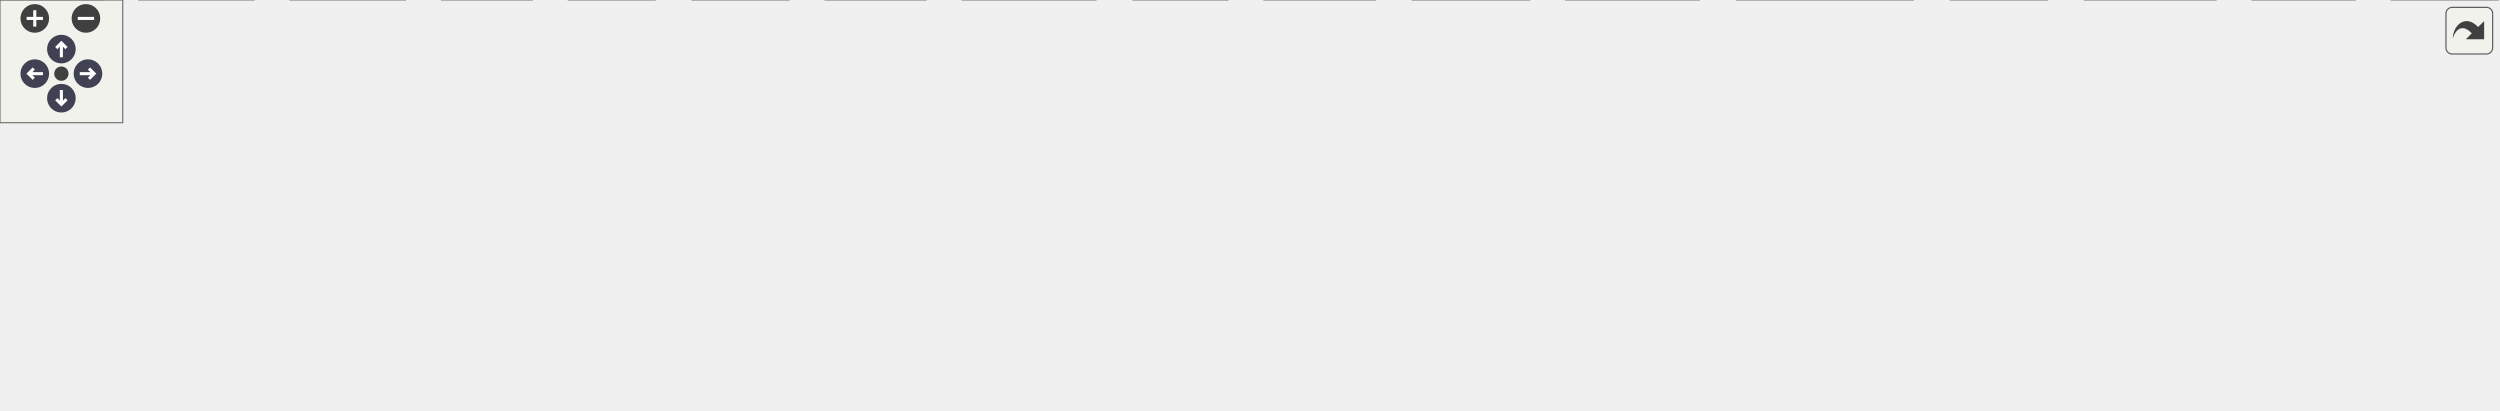
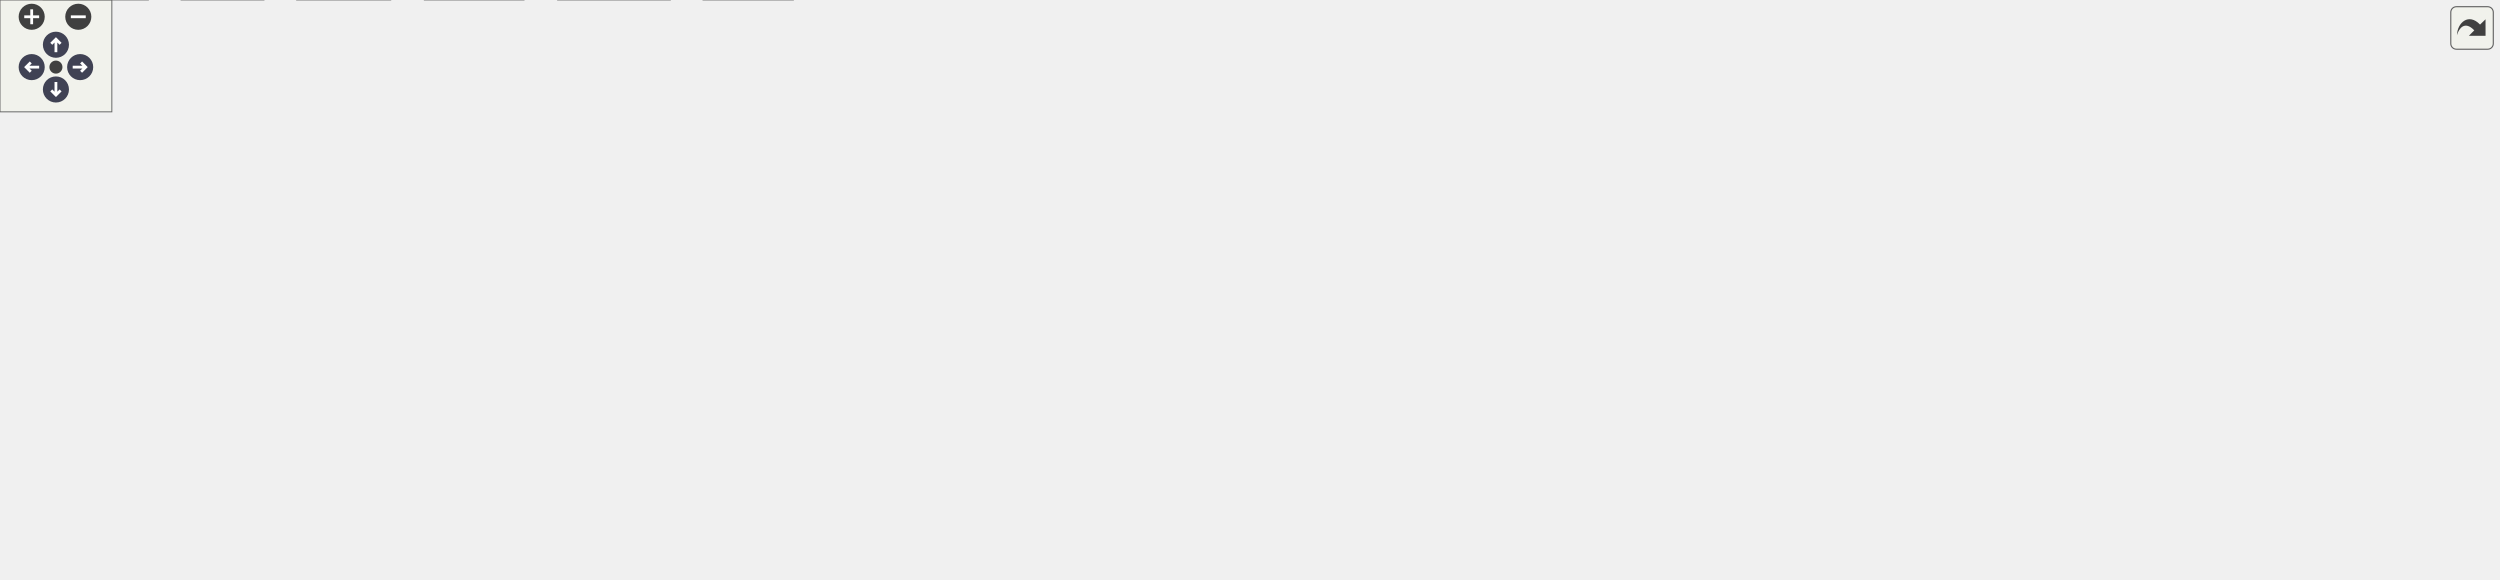
<svg xmlns="http://www.w3.org/2000/svg" xmlns:xlink="http://www.w3.org/1999/xlink" id="main" version="1.1" xml:space="preserve">
  <style type="text/css">
.node, .edge {opacity: 0.7;}
.node.selected, .edge.selected {opacity: 1;}
.edge:hover path { stroke: red; }
.edge:hover polygon { stroke: red; fill: red; }
</style>
  <defs>
    <circle id="rim" cx="0" cy="0" r="7" />
    <circle id="rim2" cx="0" cy="0" r="3.5" />
    <g id="zoomPlus">
      <use xlink:href="#rim" fill="#404040">
        <set attributeName="fill" to="#808080" begin="zoomplus.mouseover" end="zoomplus.mouseout" />
      </use>
      <path d="M-4,0h8M0,-4v8" fill="none" stroke="white" stroke-width="1.5" pointer-events="none" />
    </g>
    <g id="zoomMin">
      <use xlink:href="#rim" fill="#404040">
        <set attributeName="fill" to="#808080" begin="zoomminus.mouseover" end="zoomminus.mouseout" />
      </use>
      <path d="M-4,0h8" fill="none" stroke="white" stroke-width="1.5" pointer-events="none" />
    </g>
    <g id="arrowUp" transform="translate(30 24)">
      <use xlink:href="#rim" />
      <path pointer-events="none" fill="none" stroke="white" stroke-width="1.5" d="M0,-3.0v7 M-2.5,-0.5L0,-3.0L2.5,-0.5" />
    </g>
    <g id="arrowRight" transform="rotate(90) translate(36 -43)">
      <use xlink:href="#rim" />
      <path pointer-events="none" fill="none" stroke="white" stroke-width="1.5" d="M0,-3.0v7 M-2.5,-0.5L0,-3.0L2.5,-0.5" />
    </g>
    <g id="arrowDown" transform="rotate(180) translate(-30 -48)">
      <use xlink:href="#rim" />
      <path pointer-events="none" fill="none" stroke="white" stroke-width="1.5" d="M0,-3.0v7 M-2.5,-0.5L0,-3.0L2.5,-0.5" />
    </g>
    <g id="arrowLeft" transform="rotate(270) translate(-36 17)">
      <use xlink:href="#rim" />
      <path pointer-events="none" fill="none" stroke="white" stroke-width="1.5" d="M0,-3.0v7 M-2.5,-0.5L0,-3.0L2.5,-0.5" />
    </g>
    <g id="resetDef">
      <use xlink:href="#rim2" fill="#404040">
        <set attributeName="fill" to="#808080" begin="reset.mouseover" end="reset.mouseout" />
      </use>
    </g>
  </defs>
  <svg id="graph" class="graph">
    <g id="viewport">
      <g id="Node000001" class="node">
        <g id="a_Node000001">
          <a xlink:title=" ">
-             <polygon fill="#999999" stroke="#666666" points="472,-140 342,-140 342,-110 472,-110 472,-140" />
-             <text text-anchor="start" x="350" y="-128" font-family="Helvetica,sans-Serif" font-size="10.00">src/lib/patchGeneration</text>
-             <text text-anchor="middle" x="407" y="-117" font-family="Helvetica,sans-Serif" font-size="10.00">/kdTree.hpp</text>
+             <polygon fill="#999999" stroke="#666666" points="354.37,-250 166.37,-250 166.37,-220 354.37,-220 354.37,-250" />
+             <text text-anchor="start" x="174.37" y="-238" font-family="Helvetica,sans-Serif" font-size="10.00">src/libuvgvpccenc/patchGeneration</text>
+             <text text-anchor="middle" x="260.37" y="-227" font-family="Helvetica,sans-Serif" font-size="10.00">/kdTree.hpp</text>
          </a>
        </g>
      </g>
      <g id="Node000002" class="node">
        <g id="a_Node000002">
          <a xlink:href="nanoflann_8hpp.html" target="_top" xlink:title=" ">
-             <polygon fill="white" stroke="#666666" points="688,-74 602,-74 602,-55 688,-55 688,-74" />
-             <text text-anchor="middle" x="645" y="-62" font-family="Helvetica,sans-Serif" font-size="10.00">nanoflann.hpp</text>
+             <polygon fill="white" stroke="#666666" points="861.37,-129 775.37,-129 775.37,-110 861.37,-110 861.37,-129" />
+             <text text-anchor="middle" x="818.37" y="-117" font-family="Helvetica,sans-Serif" font-size="10.00">nanoflann.hpp</text>
          </a>
        </g>
      </g>
      <g id="edge1_Node000001_Node000002" class="edge">
        <g id="a_edge1_Node000001_Node000002">
          <a xlink:title=" ">
-             <path fill="none" stroke="#63b8ff" d="M464.01,-109.99C505.79,-99.72 561.73,-85.97 600.3,-76.49" />
-             <polygon fill="#63b8ff" stroke="#63b8ff" points="601.33,-79.84 610.2,-74.05 599.65,-73.04 601.33,-79.84" />
+             <path fill="none" stroke="#63b8ff" d="M329.35,-219.97C442.54,-196.95 665.18,-151.66 766.25,-131.1" />
+             <polygon fill="#63b8ff" stroke="#63b8ff" points="767.13,-134.5 776.23,-129.07 765.73,-127.64 767.13,-134.5" />
          </a>
        </g>
      </g>
      <g id="Node000017" class="node">
        <g id="a_Node000017">
-           <a xlink:href="utils_8hpp.html" target="_top" xlink:title=" ">
-             <polygon fill="white" stroke="#666666" points="245.5,-74 162.5,-74 162.5,-55 245.5,-55 245.5,-74" />
-             <text text-anchor="middle" x="204" y="-62" font-family="Helvetica,sans-Serif" font-size="10.00">utils/utils.hpp</text>
+           <a xlink:href="constants_8hpp.html" target="_top" xlink:title=" ">
+             <polygon fill="white" stroke="#666666" points="231.87,-184 122.87,-184 122.87,-165 231.87,-165 231.87,-184" />
+             <text text-anchor="middle" x="177.37" y="-172" font-family="Helvetica,sans-Serif" font-size="10.00">utils/constants.hpp</text>
          </a>
        </g>
      </g>
      <g id="edge16_Node000001_Node000017" class="edge">
        <g id="a_edge16_Node000001_Node000017">
          <a xlink:title=" ">
-             <path fill="none" stroke="#63b8ff" d="M358.38,-109.99C323.19,-99.85 276.24,-86.32 243.4,-76.85" />
-             <polygon fill="#63b8ff" stroke="#63b8ff" points="244.26,-73.46 233.68,-74.05 242.32,-80.19 244.26,-73.46" />
+             <path fill="none" stroke="#63b8ff" d="M240.28,-219.84C227.49,-210.83 210.97,-199.18 198.07,-190.09" />
+             <polygon fill="#63b8ff" stroke="#63b8ff" points="200,-187.17 189.81,-184.27 195.96,-192.89 200,-187.17" />
+           </a>
+         </g>
+       </g>
+       <g id="Node000021" class="node">
+         <g id="a_Node000021">
+           <a xlink:href="utils_8hpp.html" target="_top" xlink:title=" ">
+             <polygon fill="white" stroke="#666666" points="269.87,-129 168.87,-129 168.87,-110 269.87,-110 269.87,-129" />
+             <text text-anchor="middle" x="219.37" y="-117" font-family="Helvetica,sans-Serif" font-size="10.00">uvgutils/utils.hpp</text>
+           </a>
+         </g>
+       </g>
+       <g id="edge36_Node000001_Node000021" class="edge">
+         <g id="a_edge36_Node000001_Node000021">
+           <a xlink:title=" ">
+             <path fill="none" stroke="#63b8ff" d="M257.28,-219.74C254.03,-205.61 248.4,-183.46 241.37,-165 237.92,-155.94 233.25,-146.25 229.1,-138.23" />
+             <polygon fill="#63b8ff" stroke="#63b8ff" points="232.05,-136.32 224.26,-129.14 225.88,-139.61 232.05,-136.32" />
          </a>
        </g>
      </g>
      <g id="Node000003" class="node">
        <g id="a_Node000003">
          <a xlink:title=" ">
-             <polygon fill="#e0e0e0" stroke="#999999" points="1083,-19 1019,-19 1019,0 1083,0 1083,-19" />
-             <text text-anchor="middle" x="1051" y="-7" font-family="Helvetica,sans-Serif" font-size="10.00">algorithm</text>
+             <polygon fill="#e0e0e0" stroke="#999999" points="850.37,-74 786.37,-74 786.37,-55 850.37,-55 850.37,-74" />
+             <text text-anchor="middle" x="818.37" y="-62" font-family="Helvetica,sans-Serif" font-size="10.00">algorithm</text>
          </a>
        </g>
      </g>
      <g id="edge2_Node000002_Node000003" class="edge">
        <g id="a_edge2_Node000002_Node000003">
          <a xlink:title=" ">
-             <path fill="none" stroke="#63b8ff" d="M688.15,-59.41C754.81,-52.84 887.04,-38.79 1008.94,-19.05" />
-             <polygon fill="#63b8ff" stroke="#63b8ff" points="1009.51,-22.5 1018.82,-17.44 1008.38,-15.6 1009.51,-22.5" />
+             <path fill="none" stroke="#63b8ff" d="M818.37,-109.75C818.37,-102.8 818.37,-92.85 818.37,-84.13" />
+             <polygon fill="#63b8ff" stroke="#63b8ff" points="821.87,-84.09 818.37,-74.09 814.87,-84.09 821.87,-84.09" />
          </a>
        </g>
      </g>
      <g id="Node000004" class="node">
        <g id="a_Node000004">
          <a xlink:title=" ">
-             <polygon fill="#e0e0e0" stroke="#999999" points="320,-19 278,-19 278,0 320,0 320,-19" />
-             <text text-anchor="middle" x="299" y="-7" font-family="Helvetica,sans-Serif" font-size="10.00">array</text>
+             <polygon fill="#e0e0e0" stroke="#999999" points="377.37,-74 335.37,-74 335.37,-55 377.37,-55 377.37,-74" />
+             <text text-anchor="middle" x="356.37" y="-62" font-family="Helvetica,sans-Serif" font-size="10.00">array</text>
          </a>
        </g>
      </g>
      <g id="edge3_Node000002_Node000004" class="edge">
        <g id="a_edge3_Node000002_Node000004">
          <a xlink:title=" ">
-             <path fill="none" stroke="#63b8ff" d="M601.9,-59.17C540.96,-52.65 426.27,-38.91 330,-19 329.9,-18.98 329.8,-18.96 329.7,-18.94" />
-             <polygon fill="#63b8ff" stroke="#63b8ff" points="330.8,-15.6 320.26,-16.71 329.19,-22.41 330.8,-15.6" />
+             <path fill="none" stroke="#63b8ff" d="M775.09,-116.53C698.64,-112.51 534.64,-101.48 387.67,-73.92" />
+             <polygon fill="#63b8ff" stroke="#63b8ff" points="388.04,-70.43 377.57,-72 386.73,-77.31 388.04,-70.43" />
          </a>
        </g>
      </g>
      <g id="Node000005" class="node">
        <g id="a_Node000005">
          <a xlink:title=" ">
-             <polygon fill="#e0e0e0" stroke="#999999" points="1151,-19 1101,-19 1101,0 1151,0 1151,-19" />
-             <text text-anchor="middle" x="1126" y="-7" font-family="Helvetica,sans-Serif" font-size="10.00">atomic</text>
+             <polygon fill="#e0e0e0" stroke="#999999" points="918.37,-74 868.37,-74 868.37,-55 918.37,-55 918.37,-74" />
+             <text text-anchor="middle" x="893.37" y="-62" font-family="Helvetica,sans-Serif" font-size="10.00">atomic</text>
          </a>
        </g>
      </g>
      <g id="edge4_Node000002_Node000005" class="edge">
        <g id="a_edge4_Node000002_Node000005">
          <a xlink:title=" ">
-             <path fill="none" stroke="#63b8ff" d="M688.12,-61.3C766.47,-56.85 937.5,-45.06 1090.77,-18.96" />
-             <polygon fill="#63b8ff" stroke="#63b8ff" points="1091.58,-22.38 1100.84,-17.23 1090.39,-15.48 1091.58,-22.38" />
+             <path fill="none" stroke="#63b8ff" d="M830.42,-109.98C841.83,-101.92 859.2,-89.65 872.8,-80.03" />
+             <polygon fill="#63b8ff" stroke="#63b8ff" points="874.95,-82.8 881.1,-74.17 870.91,-77.08 874.95,-82.8" />
          </a>
        </g>
      </g>
      <g id="Node000006" class="node">
        <g id="a_Node000006">
          <a xlink:title=" ">
-             <polygon fill="#e0e0e0" stroke="#999999" points="1221,-19 1169,-19 1169,0 1221,0 1221,-19" />
-             <text text-anchor="middle" x="1195" y="-7" font-family="Helvetica,sans-Serif" font-size="10.00">cassert</text>
+             <polygon fill="#e0e0e0" stroke="#999999" points="988.37,-74 936.37,-74 936.37,-55 988.37,-55 988.37,-74" />
+             <text text-anchor="middle" x="962.37" y="-62" font-family="Helvetica,sans-Serif" font-size="10.00">cassert</text>
          </a>
        </g>
      </g>
      <g id="edge5_Node000002_Node000006" class="edge">
        <g id="a_edge5_Node000002_Node000006">
          <a xlink:title=" ">
-             <path fill="none" stroke="#63b8ff" d="M688,-61.99C775.14,-58.47 978.88,-47.8 1158.81,-18.95" />
-             <polygon fill="#63b8ff" stroke="#63b8ff" points="1159.41,-22.4 1168.71,-17.34 1158.28,-15.49 1159.41,-22.4" />
+             <path fill="none" stroke="#63b8ff" d="M841.51,-109.98C865.19,-101.27 902.24,-87.63 929.08,-77.75" />
+             <polygon fill="#63b8ff" stroke="#63b8ff" points="930.64,-80.91 938.81,-74.17 928.22,-74.34 930.64,-80.91" />
          </a>
        </g>
      </g>
      <g id="Node000007" class="node">
        <g id="a_Node000007">
          <a xlink:title=" ">
-             <polygon fill="#e0e0e0" stroke="#999999" points="385.5,-19 338.5,-19 338.5,0 385.5,0 385.5,-19" />
-             <text text-anchor="middle" x="362" y="-7" font-family="Helvetica,sans-Serif" font-size="10.00">cmath</text>
+             <polygon fill="#e0e0e0" stroke="#999999" points="1053.87,-74 1006.87,-74 1006.87,-55 1053.87,-55 1053.87,-74" />
+             <text text-anchor="middle" x="1030.37" y="-62" font-family="Helvetica,sans-Serif" font-size="10.00">cmath</text>
          </a>
        </g>
      </g>
      <g id="edge6_Node000002_Node000007" class="edge">
        <g id="a_edge6_Node000002_Node000007">
          <a xlink:title=" ">
-             <path fill="none" stroke="#63b8ff" d="M601.89,-56.85C553.97,-49.23 474.05,-35.85 395.77,-19.02" />
-             <polygon fill="#63b8ff" stroke="#63b8ff" points="396.26,-15.55 385.74,-16.85 394.77,-22.39 396.26,-15.55" />
+             <path fill="none" stroke="#63b8ff" d="M853.04,-109.97C887.14,-101.56 940.94,-88.25 996.86,-74.11" />
+             <polygon fill="#63b8ff" stroke="#63b8ff" points="997.75,-77.5 1006.58,-71.65 996.03,-70.71 997.75,-77.5" />
          </a>
        </g>
      </g>
      <g id="Node000008" class="node">
        <g id="a_Node000008">
          <a xlink:title=" ">
-             <polygon fill="#e0e0e0" stroke="#999999" points="452.5,-19 403.5,-19 403.5,0 452.5,0 452.5,-19" />
-             <text text-anchor="middle" x="428" y="-7" font-family="Helvetica,sans-Serif" font-size="10.00">cstdlib</text>
+             <polygon fill="#e0e0e0" stroke="#999999" points="1120.87,-74 1071.87,-74 1071.87,-55 1120.87,-55 1120.87,-74" />
+             <text text-anchor="middle" x="1096.37" y="-62" font-family="Helvetica,sans-Serif" font-size="10.00">cstdlib</text>
          </a>
        </g>
      </g>
      <g id="edge7_Node000002_Node000008" class="edge">
        <g id="a_edge7_Node000002_Node000008">
          <a xlink:title=" ">
-             <path fill="none" stroke="#63b8ff" d="M609.56,-54.95C574.7,-46.53 519.7,-33.2 462.46,-19.1" />
-             <polygon fill="#63b8ff" stroke="#63b8ff" points="463.06,-15.64 452.51,-16.65 461.38,-22.44 463.06,-15.64" />
+             <path fill="none" stroke="#63b8ff" d="M861.49,-111.64C908.46,-103.95 986.03,-90.63 1061.41,-74.31" />
+             <polygon fill="#63b8ff" stroke="#63b8ff" points="1062.53,-77.65 1071.55,-72.1 1061.03,-70.81 1062.53,-77.65" />
          </a>
        </g>
      </g>
      <g id="Node000009" class="node">
        <g id="a_Node000009">
          <a xlink:title=" ">
-             <polygon fill="#e0e0e0" stroke="#999999" points="535.5,-19 470.5,-19 470.5,0 535.5,0 535.5,-19" />
-             <text text-anchor="middle" x="503" y="-7" font-family="Helvetica,sans-Serif" font-size="10.00">functional</text>
+             <polygon fill="#e0e0e0" stroke="#999999" points="1203.87,-74 1138.87,-74 1138.87,-55 1203.87,-55 1203.87,-74" />
+             <text text-anchor="middle" x="1171.37" y="-62" font-family="Helvetica,sans-Serif" font-size="10.00">functional</text>
          </a>
        </g>
      </g>
      <g id="edge8_Node000002_Node000009" class="edge">
        <g id="a_edge8_Node000002_Node000009">
          <a xlink:title=" ">
-             <path fill="none" stroke="#63b8ff" d="M622.19,-54.98C598.83,-46.27 562.3,-32.63 535.83,-22.75" />
-             <polygon fill="#63b8ff" stroke="#63b8ff" points="536.82,-19.39 526.23,-19.17 534.37,-25.95 536.82,-19.39" />
+             <path fill="none" stroke="#63b8ff" d="M861.4,-113.23C919.76,-105.89 1027.47,-91.68 1128.65,-74.21" />
+             <polygon fill="#63b8ff" stroke="#63b8ff" points="1129.48,-77.62 1138.73,-72.46 1128.28,-70.73 1129.48,-77.62" />
          </a>
        </g>
      </g>
      <g id="Node000010" class="node">
        <g id="a_Node000010">
          <a xlink:title=" ">
-             <polygon fill="#e0e0e0" stroke="#999999" points="600,-19 554,-19 554,0 600,0 600,-19" />
-             <text text-anchor="middle" x="577" y="-7" font-family="Helvetica,sans-Serif" font-size="10.00">future</text>
+             <polygon fill="#e0e0e0" stroke="#999999" points="1268.37,-74 1222.37,-74 1222.37,-55 1268.37,-55 1268.37,-74" />
+             <text text-anchor="middle" x="1245.37" y="-62" font-family="Helvetica,sans-Serif" font-size="10.00">future</text>
          </a>
        </g>
      </g>
      <g id="edge9_Node000002_Node000010" class="edge">
        <g id="a_edge9_Node000002_Node000010">
          <a xlink:title=" ">
-             <path fill="none" stroke="#63b8ff" d="M634.07,-54.98C623.92,-47.07 608.58,-35.11 596.35,-25.58" />
-             <polygon fill="#63b8ff" stroke="#63b8ff" points="598.16,-22.56 588.12,-19.17 593.86,-28.08 598.16,-22.56" />
+             <path fill="none" stroke="#63b8ff" d="M861.64,-115.72C932.86,-110.69 1079.34,-98.44 1212.1,-73.98" />
+             <polygon fill="#63b8ff" stroke="#63b8ff" points="1212.86,-77.4 1222.04,-72.12 1211.57,-70.52 1212.86,-77.4" />
          </a>
        </g>
      </g>
      <g id="Node000011" class="node">
        <g id="a_Node000011">
          <a xlink:title=" ">
-             <polygon fill="#e0e0e0" stroke="#999999" points="672,-19 618,-19 618,0 672,0 672,-19" />
-             <text text-anchor="middle" x="645" y="-7" font-family="Helvetica,sans-Serif" font-size="10.00">istream</text>
+             <polygon fill="#e0e0e0" stroke="#999999" points="1340.37,-74 1286.37,-74 1286.37,-55 1340.37,-55 1340.37,-74" />
+             <text text-anchor="middle" x="1313.37" y="-62" font-family="Helvetica,sans-Serif" font-size="10.00">istream</text>
          </a>
        </g>
      </g>
      <g id="edge10_Node000002_Node000011" class="edge">
        <g id="a_edge10_Node000002_Node000011">
          <a xlink:title=" ">
-             <path fill="none" stroke="#63b8ff" d="M645,-54.75C645,-47.8 645,-37.85 645,-29.13" />
-             <polygon fill="#63b8ff" stroke="#63b8ff" points="648.5,-29.09 645,-19.09 641.5,-29.09 648.5,-29.09" />
+             <path fill="none" stroke="#63b8ff" d="M861.65,-116.26C941.68,-111.69 1118.28,-99.64 1276.42,-73.93" />
+             <polygon fill="#63b8ff" stroke="#63b8ff" points="1277.02,-77.38 1286.32,-72.3 1275.89,-70.47 1277.02,-77.38" />
          </a>
        </g>
      </g>
      <g id="Node000012" class="node">
        <g id="a_Node000012">
          <a xlink:title=" ">
-             <polygon fill="#e0e0e0" stroke="#999999" points="260,-19 216,-19 216,0 260,0 260,-19" />
-             <text text-anchor="middle" x="238" y="-7" font-family="Helvetica,sans-Serif" font-size="10.00">limits</text>
+             <polygon fill="#e0e0e0" stroke="#999999" points="439.37,-74 395.37,-74 395.37,-55 439.37,-55 439.37,-74" />
+             <text text-anchor="middle" x="417.37" y="-62" font-family="Helvetica,sans-Serif" font-size="10.00">limits</text>
          </a>
        </g>
      </g>
      <g id="edge11_Node000002_Node000012" class="edge">
        <g id="a_edge11_Node000002_Node000012">
          <a xlink:title=" ">
-             <path fill="none" stroke="#63b8ff" d="M601.82,-60.5C533.42,-55.3 395.86,-42.96 270.42,-19" />
-             <polygon fill="#63b8ff" stroke="#63b8ff" points="270.74,-15.5 260.26,-17.03 269.41,-22.37 270.74,-15.5" />
+             <path fill="none" stroke="#63b8ff" d="M775.17,-115.26C707.79,-109.77 573.45,-97.12 449.69,-73.77" />
+             <polygon fill="#63b8ff" stroke="#63b8ff" points="450.14,-70.29 439.66,-71.85 448.82,-77.16 450.14,-70.29" />
          </a>
        </g>
      </g>
      <g id="Node000013" class="node">
        <g id="a_Node000013">
          <a xlink:title=" ">
-             <polygon fill="#e0e0e0" stroke="#999999" points="747.5,-19 690.5,-19 690.5,0 747.5,0 747.5,-19" />
-             <text text-anchor="middle" x="719" y="-7" font-family="Helvetica,sans-Serif" font-size="10.00">ostream</text>
+             <polygon fill="#e0e0e0" stroke="#999999" points="514.87,-74 457.87,-74 457.87,-55 514.87,-55 514.87,-74" />
+             <text text-anchor="middle" x="486.37" y="-62" font-family="Helvetica,sans-Serif" font-size="10.00">ostream</text>
          </a>
        </g>
      </g>
      <g id="edge12_Node000002_Node000013" class="edge">
        <g id="a_edge12_Node000002_Node000013">
          <a xlink:title=" ">
-             <path fill="none" stroke="#63b8ff" d="M656.89,-54.98C668.15,-46.92 685.29,-34.65 698.71,-25.03" />
-             <polygon fill="#63b8ff" stroke="#63b8ff" points="700.8,-27.84 706.89,-19.17 696.73,-22.15 700.8,-27.84" />
+             <path fill="none" stroke="#63b8ff" d="M775.36,-112.95C719.91,-105.58 620.27,-91.63 525.05,-74" />
+             <polygon fill="#63b8ff" stroke="#63b8ff" points="525.43,-70.52 514.96,-72.12 524.15,-77.4 525.43,-70.52" />
          </a>
        </g>
      </g>
      <g id="Node000014" class="node">
        <g id="a_Node000014">
          <a xlink:title=" ">
-             <polygon fill="#e0e0e0" stroke="#999999" points="830.5,-19 765.5,-19 765.5,0 830.5,0 830.5,-19" />
-             <text text-anchor="middle" x="798" y="-7" font-family="Helvetica,sans-Serif" font-size="10.00">stdexcept</text>
+             <polygon fill="#e0e0e0" stroke="#999999" points="597.87,-74 532.87,-74 532.87,-55 597.87,-55 597.87,-74" />
+             <text text-anchor="middle" x="565.37" y="-62" font-family="Helvetica,sans-Serif" font-size="10.00">stdexcept</text>
          </a>
        </g>
      </g>
      <g id="edge13_Node000002_Node000014" class="edge">
        <g id="a_edge13_Node000002_Node000014">
          <a xlink:title=" ">
-             <path fill="none" stroke="#63b8ff" d="M669.58,-54.98C695.05,-46.16 735.04,-32.31 763.63,-22.41" />
-             <polygon fill="#63b8ff" stroke="#63b8ff" points="764.92,-25.66 773.23,-19.08 762.63,-19.05 764.92,-25.66" />
+             <path fill="none" stroke="#63b8ff" d="M777.72,-109.98C731.13,-100.23 655.13,-84.3 607.81,-74.39" />
+             <polygon fill="#63b8ff" stroke="#63b8ff" points="608.38,-70.93 597.87,-72.31 606.94,-77.79 608.38,-70.93" />
          </a>
        </g>
      </g>
      <g id="Node000015" class="node">
        <g id="a_Node000015">
          <a xlink:title=" ">
-             <polygon fill="#e0e0e0" stroke="#999999" points="935,-19 849,-19 849,0 935,0 935,-19" />
-             <text text-anchor="middle" x="892" y="-7" font-family="Helvetica,sans-Serif" font-size="10.00">unordered_set</text>
+             <polygon fill="#e0e0e0" stroke="#999999" points="702.37,-74 616.37,-74 616.37,-55 702.37,-55 702.37,-74" />
+             <text text-anchor="middle" x="659.37" y="-62" font-family="Helvetica,sans-Serif" font-size="10.00">unordered_set</text>
          </a>
        </g>
      </g>
      <g id="edge14_Node000002_Node000015" class="edge">
        <g id="a_edge14_Node000002_Node000015">
          <a xlink:title=" ">
-             <path fill="none" stroke="#63b8ff" d="M684.68,-54.98C727.5,-45.8 795.76,-31.15 842.16,-21.19" />
-             <polygon fill="#63b8ff" stroke="#63b8ff" points="842.96,-24.6 852,-19.08 841.49,-17.76 842.96,-24.6" />
+             <path fill="none" stroke="#63b8ff" d="M792.82,-109.98C766.24,-101.13 724.43,-87.19 694.7,-77.28" />
+             <polygon fill="#63b8ff" stroke="#63b8ff" points="695.71,-73.92 685.12,-74.08 693.5,-80.56 695.71,-73.92" />
          </a>
        </g>
      </g>
      <g id="Node000016" class="node">
        <g id="a_Node000016">
          <a xlink:title=" ">
-             <polygon fill="#e0e0e0" stroke="#999999" points="1000.5,-19 953.5,-19 953.5,0 1000.5,0 1000.5,-19" />
-             <text text-anchor="middle" x="977" y="-7" font-family="Helvetica,sans-Serif" font-size="10.00">vector</text>
+             <polygon fill="#e0e0e0" stroke="#999999" points="767.87,-74 720.87,-74 720.87,-55 767.87,-55 767.87,-74" />
+             <text text-anchor="middle" x="744.37" y="-62" font-family="Helvetica,sans-Serif" font-size="10.00">vector</text>
          </a>
        </g>
      </g>
      <g id="edge15_Node000002_Node000016" class="edge">
        <g id="a_edge15_Node000002_Node000016">
          <a xlink:title=" ">
-             <path fill="none" stroke="#63b8ff" d="M688.07,-58.52C744.46,-51.69 846.54,-38.25 943.32,-18.94" />
-             <polygon fill="#63b8ff" stroke="#63b8ff" points="944.17,-22.34 953.28,-16.93 942.78,-15.48 944.17,-22.34" />
+             <path fill="none" stroke="#63b8ff" d="M806.48,-109.98C795.22,-101.92 778.08,-89.65 764.66,-80.03" />
+             <polygon fill="#63b8ff" stroke="#63b8ff" points="766.64,-77.15 756.48,-74.17 762.57,-82.84 766.64,-77.15" />
          </a>
        </g>
      </g>
      <g id="edge17_Node000017_Node000004" class="edge">
        <g id="a_edge17_Node000017_Node000004">
          <a xlink:title=" ">
-             <path fill="none" stroke="#63b8ff" d="M219.26,-54.98C234.13,-46.69 256.98,-33.94 274.42,-24.22" />
-             <polygon fill="#63b8ff" stroke="#63b8ff" points="276.43,-27.1 283.46,-19.17 273.02,-20.99 276.43,-27.1" />
-           </a>
-         </g>
-       </g>
-       <g id="edge19_Node000017_Node000012" class="edge">
-         <g id="a_edge19_Node000017_Node000012">
-           <a xlink:title=" ">
-             <path fill="none" stroke="#63b8ff" d="M209.61,-54.75C214.32,-47.42 221.17,-36.73 226.97,-27.7" />
-             <polygon fill="#63b8ff" stroke="#63b8ff" points="230.04,-29.4 232.49,-19.09 224.14,-25.62 230.04,-29.4" />
+             <path fill="none" stroke="#63b8ff" d="M202.22,-164.88C223.49,-157 254.51,-144.26 279.37,-129 302.05,-115.08 325.22,-95.01 340.14,-81.18" />
+             <polygon fill="#63b8ff" stroke="#63b8ff" points="342.65,-83.62 347.52,-74.21 337.85,-78.53 342.65,-83.62" />
+           </a>
+         </g>
+       </g>
+       <g id="edge20_Node000017_Node000012" class="edge">
+         <g id="a_edge20_Node000017_Node000012">
+           <a xlink:title=" ">
+             <path fill="none" stroke="#63b8ff" d="M207.18,-164.96C233.73,-156.95 273.36,-143.98 306.37,-129 338.57,-114.39 373.66,-93.39 395.59,-79.59" />
+             <polygon fill="#63b8ff" stroke="#63b8ff" points="397.57,-82.48 404.13,-74.17 393.81,-76.57 397.57,-82.48" />
          </a>
        </g>
      </g>
      <g id="Node000018" class="node">
        <g id="a_Node000018">
          <a xlink:title=" ">
-             <polygon fill="#e0e0e0" stroke="#999999" points="50,-19 0,-19 0,0 50,0 50,-19" />
-             <text text-anchor="middle" x="25" y="-7" font-family="Helvetica,sans-Serif" font-size="10.00">cstdint</text>
+             <polygon fill="#e0e0e0" stroke="#999999" points="136.37,-74 86.37,-74 86.37,-55 136.37,-55 136.37,-74" />
+             <text text-anchor="middle" x="111.37" y="-62" font-family="Helvetica,sans-Serif" font-size="10.00">cstdint</text>
          </a>
        </g>
      </g>
      <g id="edge18_Node000017_Node000018" class="edge">
        <g id="a_edge18_Node000017_Node000018">
          <a xlink:title=" ">
-             <path fill="none" stroke="#63b8ff" d="M175.24,-54.98C143.89,-45.7 93.73,-30.85 60.09,-20.89" />
-             <polygon fill="#63b8ff" stroke="#63b8ff" points="60.8,-17.45 50.22,-17.97 58.81,-24.16 60.8,-17.45" />
+             <path fill="none" stroke="#63b8ff" d="M171.97,-164.66C161.04,-146.77 136.12,-106 121.88,-82.69" />
+             <polygon fill="#63b8ff" stroke="#63b8ff" points="124.86,-80.87 116.66,-74.16 118.89,-84.52 124.86,-80.87" />
          </a>
        </g>
      </g>
      <g id="Node000019" class="node">
        <g id="a_Node000019">
          <a xlink:title=" ">
-             <polygon fill="#e0e0e0" stroke="#999999" points="124,-19 68,-19 68,0 124,0 124,-19" />
-             <text text-anchor="middle" x="96" y="-7" font-family="Helvetica,sans-Serif" font-size="10.00">sstream</text>
-           </a>
-         </g>
-       </g>
-       <g id="edge20_Node000017_Node000019" class="edge">
-         <g id="a_edge20_Node000017_Node000019">
-           <a xlink:title=" ">
-             <path fill="none" stroke="#63b8ff" d="M186.65,-54.98C169.43,-46.54 142.8,-33.47 122.85,-23.68" />
-             <polygon fill="#63b8ff" stroke="#63b8ff" points="124.19,-20.43 113.67,-19.17 121.1,-26.72 124.19,-20.43" />
+             <polygon fill="#e0e0e0" stroke="#999999" points="79.37,-19 23.37,-19 23.37,0 79.37,0 79.37,-19" />
+             <text text-anchor="middle" x="51.37" y="-7" font-family="Helvetica,sans-Serif" font-size="10.00">iomanip</text>
+           </a>
+         </g>
+       </g>
+       <g id="edge19_Node000017_Node000019" class="edge">
+         <g id="a_edge19_Node000017_Node000019">
+           <a xlink:title=" ">
+             <path fill="none" stroke="#63b8ff" d="M142.35,-164.95C100.66,-152.67 32.97,-125.62 3.37,-74 -6.93,-56.03 11.28,-37.34 28.15,-24.93" />
+             <polygon fill="#63b8ff" stroke="#63b8ff" points="30.44,-27.6 36.69,-19.05 26.47,-21.83 30.44,-27.6" />
          </a>
        </g>
      </g>
      <g id="Node000020" class="node">
        <g id="a_Node000020">
          <a xlink:title=" ">
-             <polygon fill="#e0e0e0" stroke="#999999" points="198,-19 142,-19 142,0 198,0 198,-19" />
-             <text text-anchor="middle" x="170" y="-7" font-family="Helvetica,sans-Serif" font-size="10.00">iomanip</text>
+             <polygon fill="#e0e0e0" stroke="#999999" points="68.37,-74 12.37,-74 12.37,-55 68.37,-55 68.37,-74" />
+             <text text-anchor="middle" x="40.37" y="-62" font-family="Helvetica,sans-Serif" font-size="10.00">sstream</text>
          </a>
        </g>
      </g>
      <g id="edge21_Node000017_Node000020" class="edge">
        <g id="a_edge21_Node000017_Node000020">
          <a xlink:title=" ">
-             <path fill="none" stroke="#63b8ff" d="M198.39,-54.75C193.68,-47.42 186.83,-36.73 181.03,-27.7" />
-             <polygon fill="#63b8ff" stroke="#63b8ff" points="183.86,-25.62 175.51,-19.09 177.96,-29.4 183.86,-25.62" />
+             <path fill="none" stroke="#63b8ff" d="M166.16,-164.66C142.76,-146.22 88.5,-103.45 59.49,-80.57" />
+             <polygon fill="#63b8ff" stroke="#63b8ff" points="61.37,-77.6 51.35,-74.16 57.04,-83.1 61.37,-77.6" />
+           </a>
+         </g>
+       </g>
+       <g id="edge22_Node000017_Node000021" class="edge">
+         <g id="a_edge22_Node000017_Node000021">
+           <a xlink:title=" ">
+             <path fill="none" stroke="#63b8ff" d="M184.31,-164.75C190.24,-157.26 198.94,-146.28 206.19,-137.13" />
+             <polygon fill="#63b8ff" stroke="#63b8ff" points="209.1,-139.1 212.56,-129.09 203.61,-134.75 209.1,-139.1" />
+           </a>
+         </g>
+       </g>
+       <g id="edge23_Node000021_Node000004" class="edge">
+         <g id="a_edge23_Node000021_Node000004">
+           <a xlink:title=" ">
+             <path fill="none" stroke="#63b8ff" d="M241.38,-109.98C264.22,-101.15 300.11,-87.27 325.71,-77.36" />
+             <polygon fill="#63b8ff" stroke="#63b8ff" points="327.25,-80.52 335.31,-73.65 324.72,-73.99 327.25,-80.52" />
+           </a>
+         </g>
+       </g>
+       <g id="edge27_Node000021_Node000012" class="edge">
+         <g id="a_edge27_Node000021_Node000012">
+           <a xlink:title=" ">
+             <path fill="none" stroke="#63b8ff" d="M251.72,-109.95C283.4,-101.57 333.31,-88.31 385.58,-74.2" />
+             <polygon fill="#63b8ff" stroke="#63b8ff" points="386.62,-77.54 395.36,-71.56 384.79,-70.79 386.62,-77.54" />
+           </a>
+         </g>
+       </g>
+       <g id="edge25_Node000021_Node000018" class="edge">
+         <g id="a_edge25_Node000021_Node000018">
+           <a xlink:title=" ">
+             <path fill="none" stroke="#63b8ff" d="M202.02,-109.98C184.8,-101.54 158.17,-88.47 138.22,-78.68" />
+             <polygon fill="#63b8ff" stroke="#63b8ff" points="139.56,-75.43 129.04,-74.17 136.47,-81.72 139.56,-75.43" />
+           </a>
+         </g>
+       </g>
+       <g id="edge26_Node000021_Node000019" class="edge">
+         <g id="a_edge26_Node000021_Node000019">
+           <a xlink:title=" ">
+             <path fill="none" stroke="#63b8ff" d="M210.87,-109.85C197.71,-96.79 171.21,-71.77 145.37,-55 125.64,-42.19 101.64,-30.9 82.83,-22.89" />
+             <polygon fill="#63b8ff" stroke="#63b8ff" points="84.1,-19.62 73.52,-19.01 81.41,-26.09 84.1,-19.62" />
+           </a>
+         </g>
+       </g>
+       <g id="edge28_Node000021_Node000020" class="edge">
+         <g id="a_edge28_Node000021_Node000020">
+           <a xlink:title=" ">
+             <path fill="none" stroke="#63b8ff" d="M190.61,-109.98C160.16,-100.97 111.95,-86.69 78.38,-76.75" />
+             <polygon fill="#63b8ff" stroke="#63b8ff" points="79.05,-73.3 68.47,-73.82 77.06,-80.01 79.05,-73.3" />
+           </a>
+         </g>
+       </g>
+       <g id="Node000022" class="node">
+         <g id="a_Node000022">
+           <a xlink:title=" ">
+             <polygon fill="#e0e0e0" stroke="#999999" points="316.87,-74 263.87,-74 263.87,-55 316.87,-55 316.87,-74" />
+             <text text-anchor="middle" x="290.37" y="-62" font-family="Helvetica,sans-Serif" font-size="10.00">cstddef</text>
+           </a>
+         </g>
+       </g>
+       <g id="edge24_Node000021_Node000022" class="edge">
+         <g id="a_edge24_Node000021_Node000022">
+           <a xlink:title=" ">
+             <path fill="none" stroke="#63b8ff" d="M230.78,-109.98C241.48,-102 257.71,-89.88 270.53,-80.31" />
+             <polygon fill="#63b8ff" stroke="#63b8ff" points="272.83,-82.96 278.75,-74.17 268.65,-77.35 272.83,-82.96" />
+           </a>
+         </g>
+       </g>
+       <g id="Node000023" class="node">
+         <g id="a_Node000023">
+           <a xlink:href="log_8hpp.html" target="_top" xlink:title=" ">
+             <polygon fill="white" stroke="#666666" points="245.87,-74 192.87,-74 192.87,-55 245.87,-55 245.87,-74" />
+             <text text-anchor="middle" x="219.37" y="-62" font-family="Helvetica,sans-Serif" font-size="10.00">log.hpp</text>
+           </a>
+         </g>
+       </g>
+       <g id="edge29_Node000021_Node000023" class="edge">
+         <g id="a_edge29_Node000021_Node000023">
+           <a xlink:title=" ">
+             <path fill="none" stroke="#63b8ff" d="M219.37,-109.75C219.37,-102.8 219.37,-92.85 219.37,-84.13" />
+             <polygon fill="#63b8ff" stroke="#63b8ff" points="222.87,-84.09 219.37,-74.09 215.87,-84.09 222.87,-84.09" />
+           </a>
+         </g>
+       </g>
+       <g id="edge32_Node000023_Node000019" class="edge">
+         <g id="a_edge32_Node000023_Node000019">
+           <a xlink:title=" ">
+             <path fill="none" stroke="#63b8ff" d="M192.75,-55.1C164.53,-46.2 119.76,-32.08 88.18,-22.11" />
+             <polygon fill="#63b8ff" stroke="#63b8ff" points="89.01,-18.71 78.42,-19.03 86.91,-25.38 89.01,-18.71" />
+           </a>
+         </g>
+       </g>
+       <g id="Node000024" class="node">
+         <g id="a_Node000024">
+           <a xlink:title=" ">
+             <polygon fill="#e0e0e0" stroke="#999999" points="209.37,-19 159.37,-19 159.37,0 209.37,0 209.37,-19" />
+             <text text-anchor="middle" x="184.37" y="-7" font-family="Helvetica,sans-Serif" font-size="10.00">chrono</text>
+           </a>
+         </g>
+       </g>
+       <g id="edge30_Node000023_Node000024" class="edge">
+         <g id="a_edge30_Node000023_Node000024">
+           <a xlink:title=" ">
+             <path fill="none" stroke="#63b8ff" d="M213.59,-54.75C208.75,-47.42 201.69,-36.73 195.73,-27.7" />
+             <polygon fill="#63b8ff" stroke="#63b8ff" points="198.47,-25.5 190.04,-19.09 192.63,-29.36 198.47,-25.5" />
+           </a>
+         </g>
+       </g>
+       <g id="Node000025" class="node">
+         <g id="a_Node000025">
+           <a xlink:title=" ">
+             <polygon fill="#e0e0e0" stroke="#999999" points="280.87,-19 227.87,-19 227.87,0 280.87,0 280.87,-19" />
+             <text text-anchor="middle" x="254.37" y="-7" font-family="Helvetica,sans-Serif" font-size="10.00">cstdarg</text>
+           </a>
+         </g>
+       </g>
+       <g id="edge31_Node000023_Node000025" class="edge">
+         <g id="a_edge31_Node000023_Node000025">
+           <a xlink:title=" ">
+             <path fill="none" stroke="#63b8ff" d="M225.15,-54.75C229.99,-47.42 237.05,-36.73 243.01,-27.7" />
+             <polygon fill="#63b8ff" stroke="#63b8ff" points="246.11,-29.36 248.7,-19.09 240.27,-25.5 246.11,-29.36" />
+           </a>
+         </g>
+       </g>
+       <g id="Node000026" class="node">
+         <g id="a_Node000026">
+           <a xlink:title=" ">
+             <polygon fill="#e0e0e0" stroke="#999999" points="359.37,-19 299.37,-19 299.37,0 359.37,0 359.37,-19" />
+             <text text-anchor="middle" x="329.37" y="-7" font-family="Helvetica,sans-Serif" font-size="10.00">iostream</text>
+           </a>
+         </g>
+       </g>
+       <g id="edge33_Node000023_Node000026" class="edge">
+         <g id="a_edge33_Node000023_Node000026">
+           <a xlink:title=" ">
+             <path fill="none" stroke="#63b8ff" d="M237.04,-54.98C254.66,-46.5 281.95,-33.35 302.3,-23.54" />
+             <polygon fill="#63b8ff" stroke="#63b8ff" points="303.89,-26.66 311.37,-19.17 300.85,-20.36 303.89,-26.66" />
+           </a>
+         </g>
+       </g>
+       <g id="Node000027" class="node">
+         <g id="a_Node000027">
+           <a xlink:title=" ">
+             <polygon fill="#e0e0e0" stroke="#999999" points="425.37,-19 377.37,-19 377.37,0 425.37,0 425.37,-19" />
+             <text text-anchor="middle" x="401.37" y="-7" font-family="Helvetica,sans-Serif" font-size="10.00">mutex</text>
+           </a>
+         </g>
+       </g>
+       <g id="edge34_Node000023_Node000027" class="edge">
+         <g id="a_edge34_Node000023_Node000027">
+           <a xlink:title=" ">
+             <path fill="none" stroke="#63b8ff" d="M246.22,-55.68C278.44,-46.3 332.49,-30.56 367.53,-20.35" />
+             <polygon fill="#63b8ff" stroke="#63b8ff" points="368.69,-23.66 377.31,-17.51 366.73,-16.94 368.69,-23.66" />
+           </a>
+         </g>
+       </g>
+       <g id="Node000028" class="node">
+         <g id="a_Node000028">
+           <a xlink:title=" ">
+             <polygon fill="#e0e0e0" stroke="#999999" points="141.37,-19 97.37,-19 97.37,0 141.37,0 141.37,-19" />
+             <text text-anchor="middle" x="119.37" y="-7" font-family="Helvetica,sans-Serif" font-size="10.00">string</text>
+           </a>
+         </g>
+       </g>
+       <g id="edge35_Node000023_Node000028" class="edge">
+         <g id="a_edge35_Node000023_Node000028">
+           <a xlink:title=" ">
+             <path fill="none" stroke="#63b8ff" d="M203.3,-54.98C187.51,-46.61 163.15,-33.7 144.74,-23.95" />
+             <polygon fill="#63b8ff" stroke="#63b8ff" points="146.2,-20.76 135.73,-19.17 142.93,-26.95 146.2,-20.76" />
          </a>
        </g>
      </g>
    </g>
  </svg>
  <g id="navigator" transform="translate(0 0)" fill="#404254">
    <rect fill="#f2f5e9" fill-opacity="0.5" stroke="#606060" stroke-width=".5" x="0" y="0" width="60" height="60" />
    <use id="zoomplus" xlink:href="#zoomPlus" x="17" y="9" />
    <use id="zoomminus" xlink:href="#zoomMin" x="42" y="9" />
    <use id="reset" xlink:href="#resetDef" x="30" y="36" />
    <use id="arrowup" xlink:href="#arrowUp" x="0" y="0" />
    <use id="arrowright" xlink:href="#arrowRight" x="0" y="0" />
    <use id="arrowdown" xlink:href="#arrowDown" x="0" y="0" />
    <use id="arrowleft" xlink:href="#arrowLeft" x="0" y="0" />
  </g>
  <svg viewBox="0 0 15 15" width="100%" height="30px" preserveAspectRatio="xMaxYMin meet">
    <g id="arrow_out" transform="scale(0.3 0.3)">
      <a xlink:href="kdTree_8hpp__incl_org.svg" target="_base">
        <rect id="button" ry="5" rx="5" y="6" x="6" height="38" width="38" fill="#f2f5e9" fill-opacity="0.5" stroke="#606060" stroke-width="1.0" />
        <path id="arrow" d="M 11.5,31.437 C 11.94,20.098 22.043,11.323 32.159,21.979 L 37.069,17.246 C 37.069,17.246 37.088,32 37.088,32 L 22.16,31.978 C 22.16,31.978 26.998,27.14 26.998,27.14 C 18.529,18.264 13.292,25.23 11.5,31.437 z" style="fill:#404040;" />
      </a>
    </g>
  </svg>
  <style type="text/css">

[data-mouse-over-selected='false'] { opacity: 0.7; }
[data-mouse-over-selected='true']  { opacity: 1.0; }

</style>
</svg>
